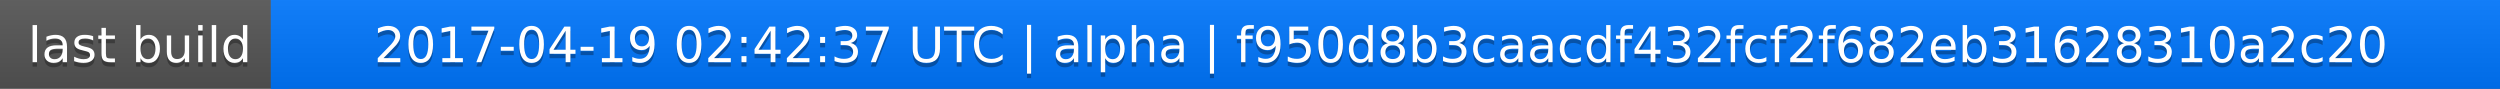
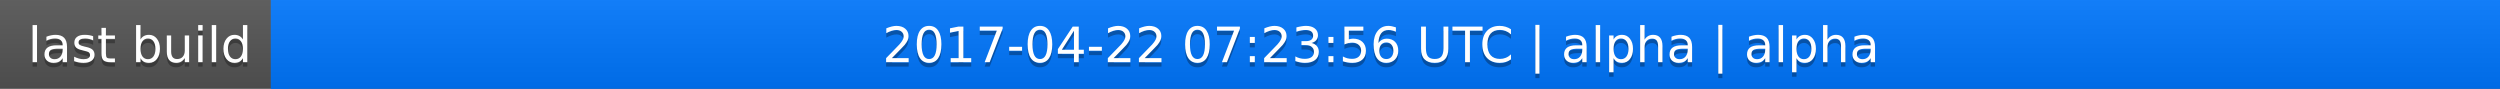
<svg xmlns="http://www.w3.org/2000/svg" width="563" height="20">
  <linearGradient id="a" x2="0" y2="100%">
    <stop offset="0" stop-color="#bbb" stop-opacity=".1" />
    <stop offset="1" stop-opacity=".1" />
  </linearGradient>
  <rect rx="0" width="563" height="20" fill="#555" />
  <rect rx="0" x="61" width="502" height="20" fill="#07f" />
  <path fill="#07f" d="M61 0h4v20h-4z" />
  <rect rx="0" width="563" height="20" fill="url(#a)" />
  <g fill="#fff" text-anchor="middle" font-family="DejaVu Sans,Verdana,Geneva,sans-serif" font-size="11">
    <text x="31.5" y="15" fill="#010101" fill-opacity=".3">last build</text>
    <text x="31.5" y="14">last build</text>
-     <text x="311" y="15" fill="#010101" fill-opacity=".3">2017-04-19 02:42:37 UTC | alpha | f950d8b3caacdf432fcf2f682eb31628310a2c20</text>
-     <text x="311" y="14">2017-04-19 02:42:37 UTC | alpha | f950d8b3caacdf432fcf2f682eb31628310a2c20</text>
+     <text x="311" y="15" fill="#010101" fill-opacity=".3">2017-04-22 07:23:56 UTC | alpha | alpha</text>
+     <text x="311" y="14">2017-04-22 07:23:56 UTC | alpha | alpha</text>
  </g>
</svg>
